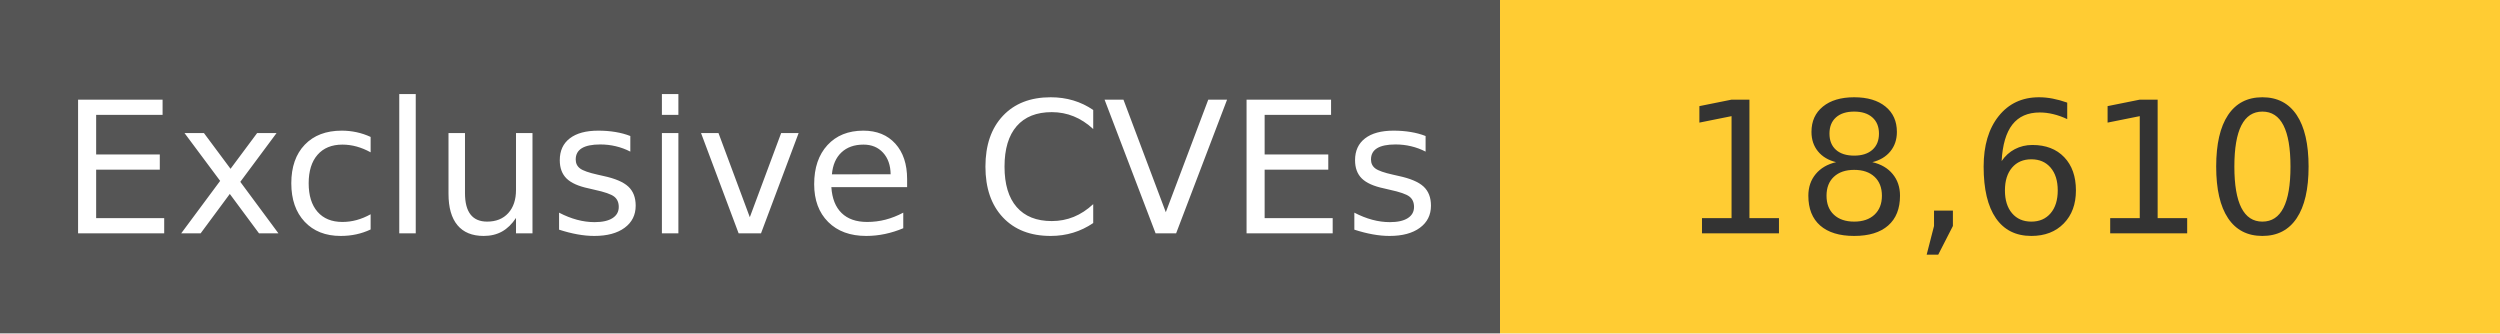
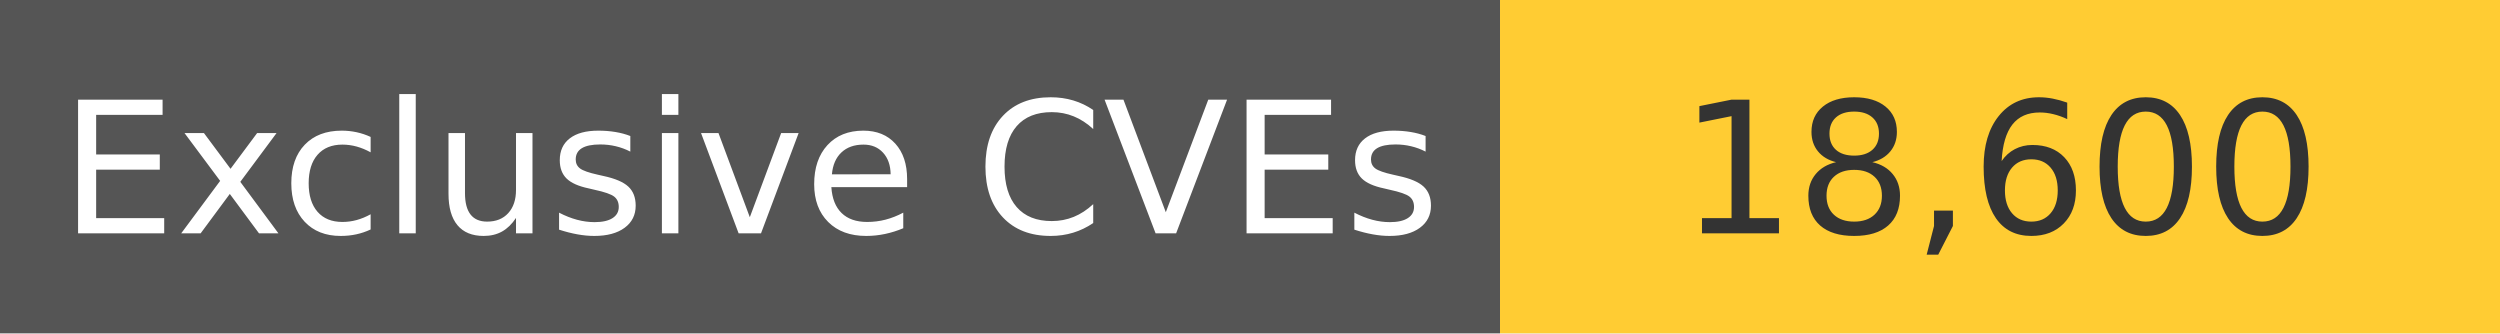
<svg xmlns="http://www.w3.org/2000/svg" width="150" height="20" role="img">
  <linearGradient id="s" x2="0" y2="100%">
    <stop offset="0" stop-color="#bbb" stop-opacity=".1" />
    <stop offset="1" stop-opacity=".1" />
  </linearGradient>
  <g>
    <rect width="90" height="20" fill="#555" />
    <rect x="90" width="267" height="20" fill="#ffcc33" />
  </g>
  <g fill="#fff" text-anchor="middle" font-family="Verdana,Geneva,DejaVu Sans,sans-serif" text-rendering="geometricPrecision" font-size="110">
    <text x="450" y="140" transform="scale(.1)" fill="#fff">
            Exclusive CVEs
        </text>
    <text x="1200" y="140" transform="scale(.1)" fill="#333">
-             18,610
+             18,600
        </text>
  </g>
</svg>
